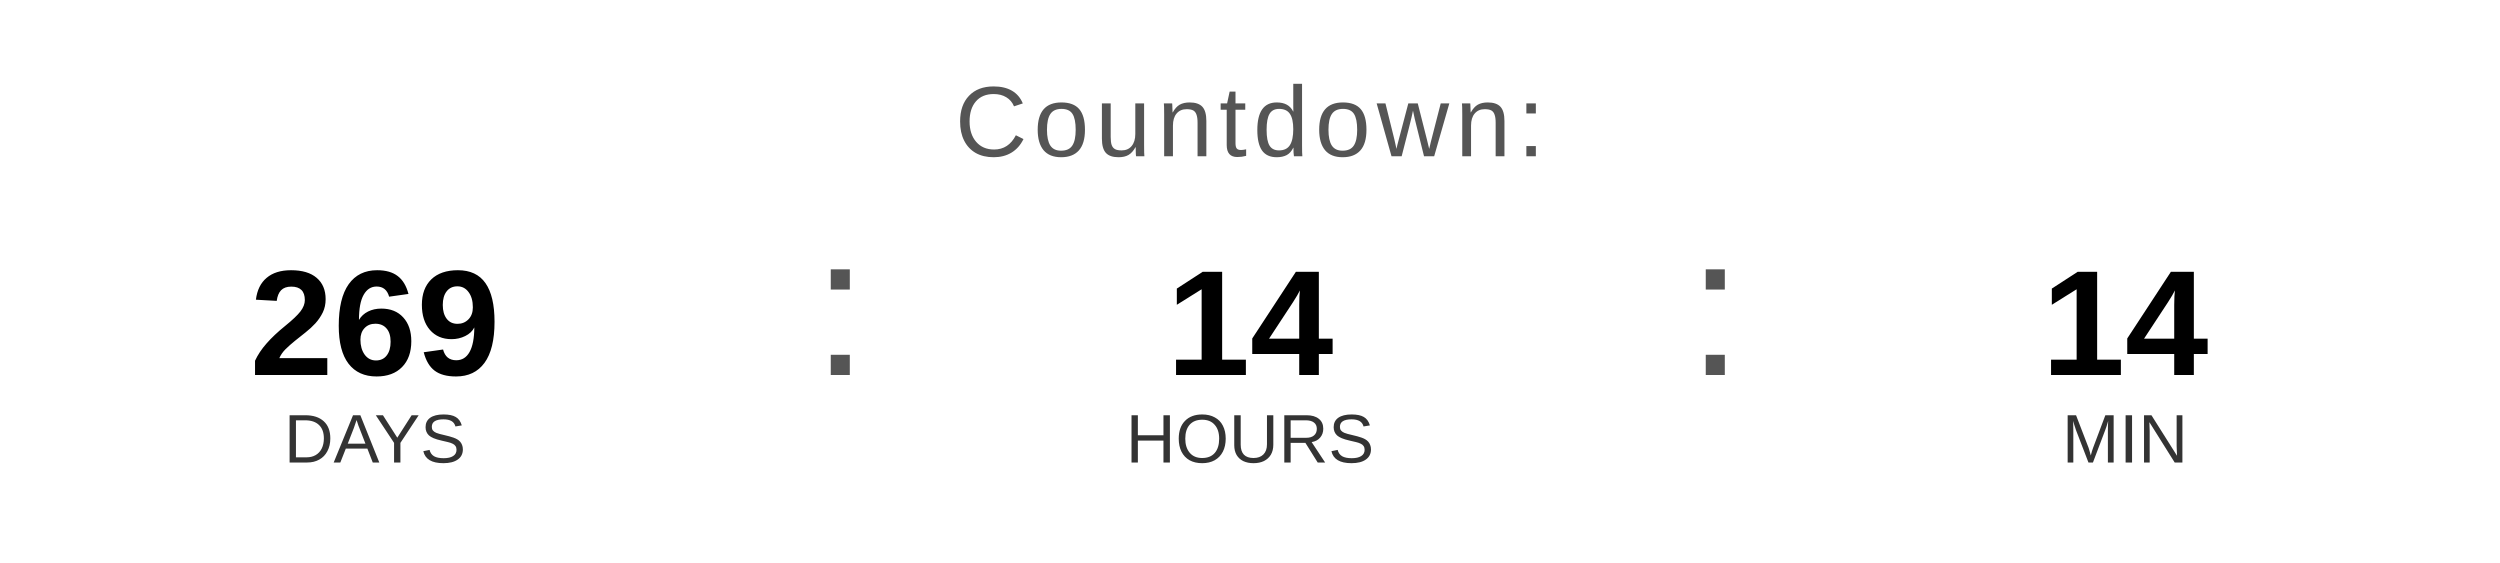
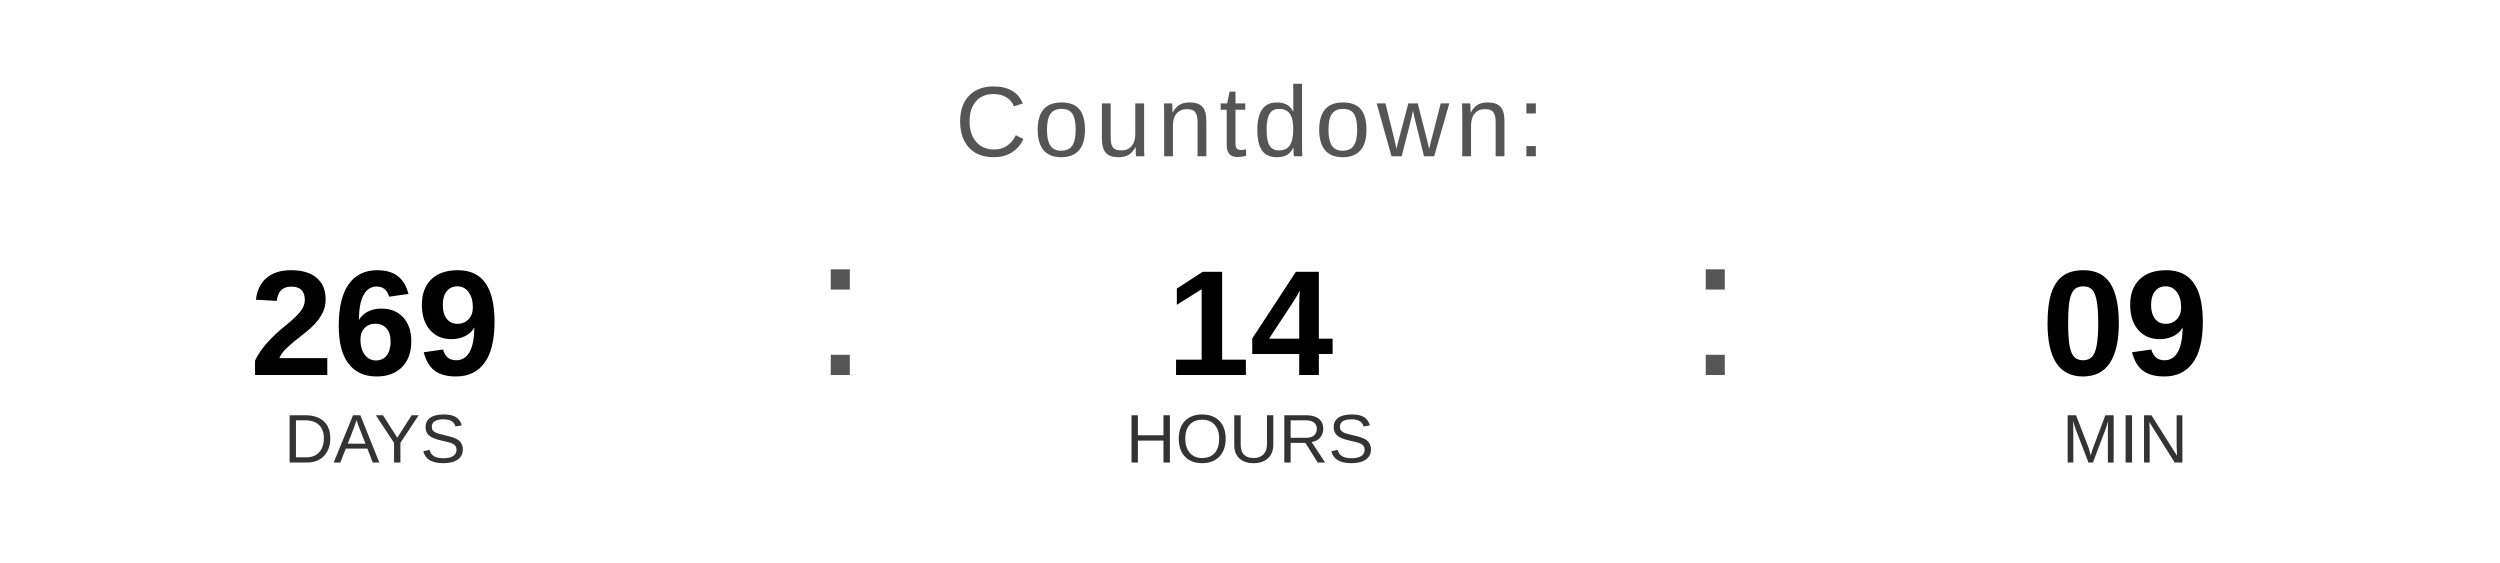
<svg xmlns="http://www.w3.org/2000/svg" width="400" height="90" viewBox="0 0 400 90">
  <text x="200" y="25" font-family="Arial, Helvetica, sans-serif" font-size="16" fill="#555555" text-anchor="middle" letter-spacing="1">
    Countdown:
  </text>
  <text x="60" y="60" font-family="Arial, Helvetica, sans-serif" font-size="24" font-weight="bold" fill="#000000" text-anchor="middle">269</text>
  <text x="60" y="74" font-family="Arial, Helvetica, sans-serif" font-size="11" fill="#333333" text-anchor="middle">DAYS</text>
  <text x="130" y="60" font-family="Arial, sans-serif" font-size="32" fill="#555555">:</text>
  <text x="200" y="60" font-family="Arial, Helvetica, sans-serif" font-size="24" font-weight="bold" fill="#000000" text-anchor="middle">14</text>
  <text x="200" y="74" font-family="Arial, Helvetica, sans-serif" font-size="11" fill="#333333" text-anchor="middle">HOURS</text>
  <text x="270" y="60" font-family="Arial, sans-serif" font-size="32" fill="#555555">:</text>
-   <text x="340" y="60" font-family="Arial, Helvetica, sans-serif" font-size="24" font-weight="bold" fill="#000000" text-anchor="middle">14</text>
+   <text x="340" y="60" font-family="Arial, Helvetica, sans-serif" font-size="24" font-weight="bold" fill="#000000" text-anchor="middle">09</text>
  <text x="340" y="74" font-family="Arial, Helvetica, sans-serif" font-size="11" fill="#333333" text-anchor="middle">MIN</text>
</svg>
